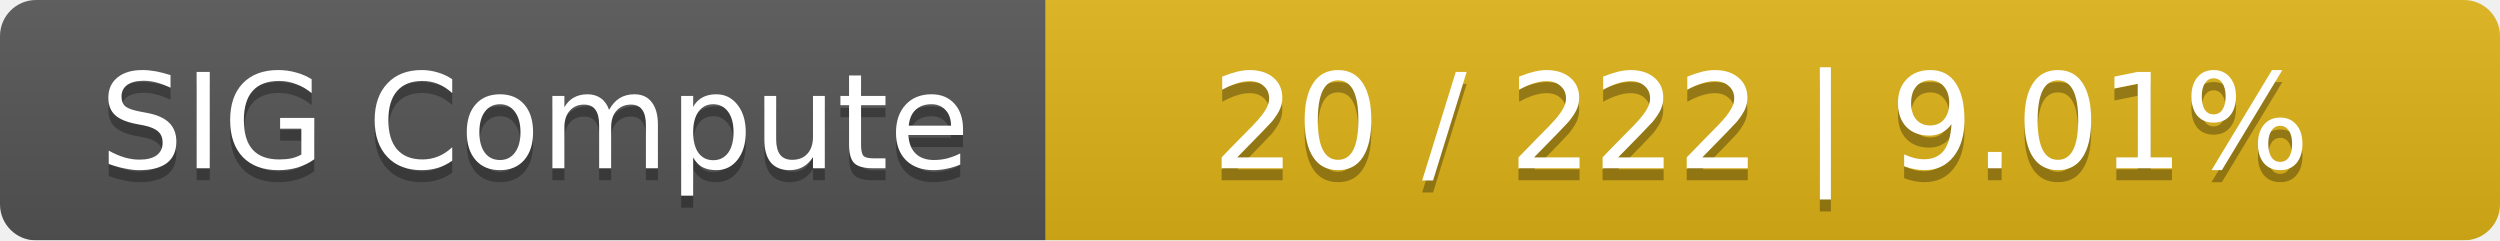
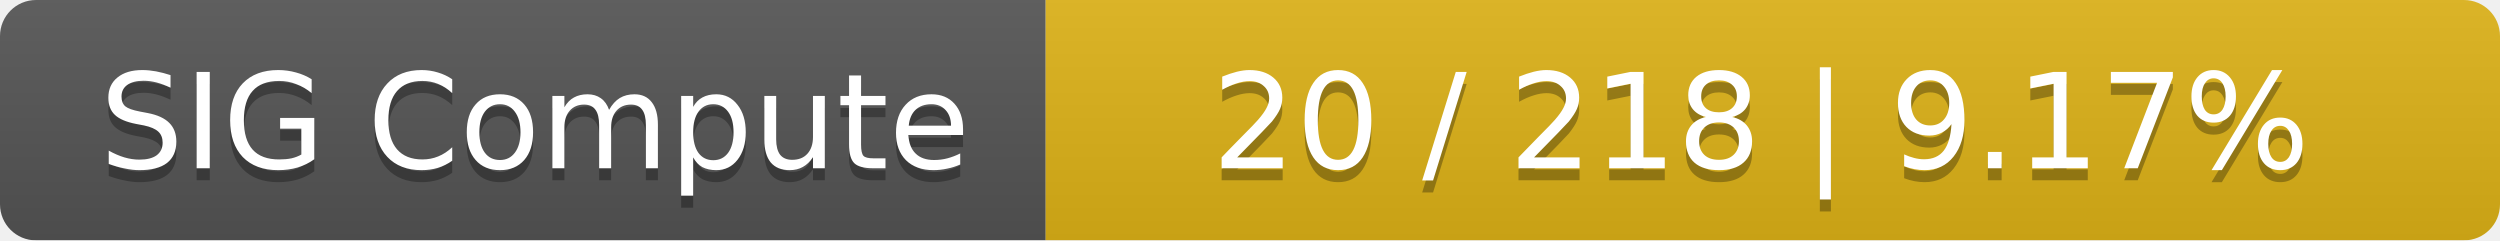
<svg xmlns="http://www.w3.org/2000/svg" width="208" height="20">
  <linearGradient id="smooth" x2="0" y2="100%">
    <stop offset="0" stop-color="#bbb" stop-opacity=".1" />
    <stop offset="1" stop-opacity=".1" />
  </linearGradient>
  <mask id="round">
    <rect width="208" height="20" rx="3" fill="#fff" />
  </mask>
  <g mask="url(#round)">
    <rect width="87" height="20" fill="#555" />
    <rect x="87" width="121" height="20" fill="#dfb317" />
    <rect width="208" height="20" fill="url(#smooth)" />
  </g>
  <g fill="#fff" text-anchor="middle" font-family="DejaVu Sans,Verdana,Geneva,sans-serif" font-size="11">
    <text x="44.5" y="15" fill="#010101" fill-opacity=".3">SIG Compute</text>
    <text x="44.5" y="14">SIG Compute</text>
-     <text x="146.5" y="15" fill="#010101" fill-opacity=".3">20 / 222    |    9.01%</text>
-     <text x="146.5" y="14">20 / 222    |    9.01%</text>
+     <text x="146.5" y="15" fill="#010101" fill-opacity=".3">20 / 218    |    9.17%</text>
+     <text x="146.5" y="14">20 / 218    |    9.17%</text>
  </g>
</svg>
